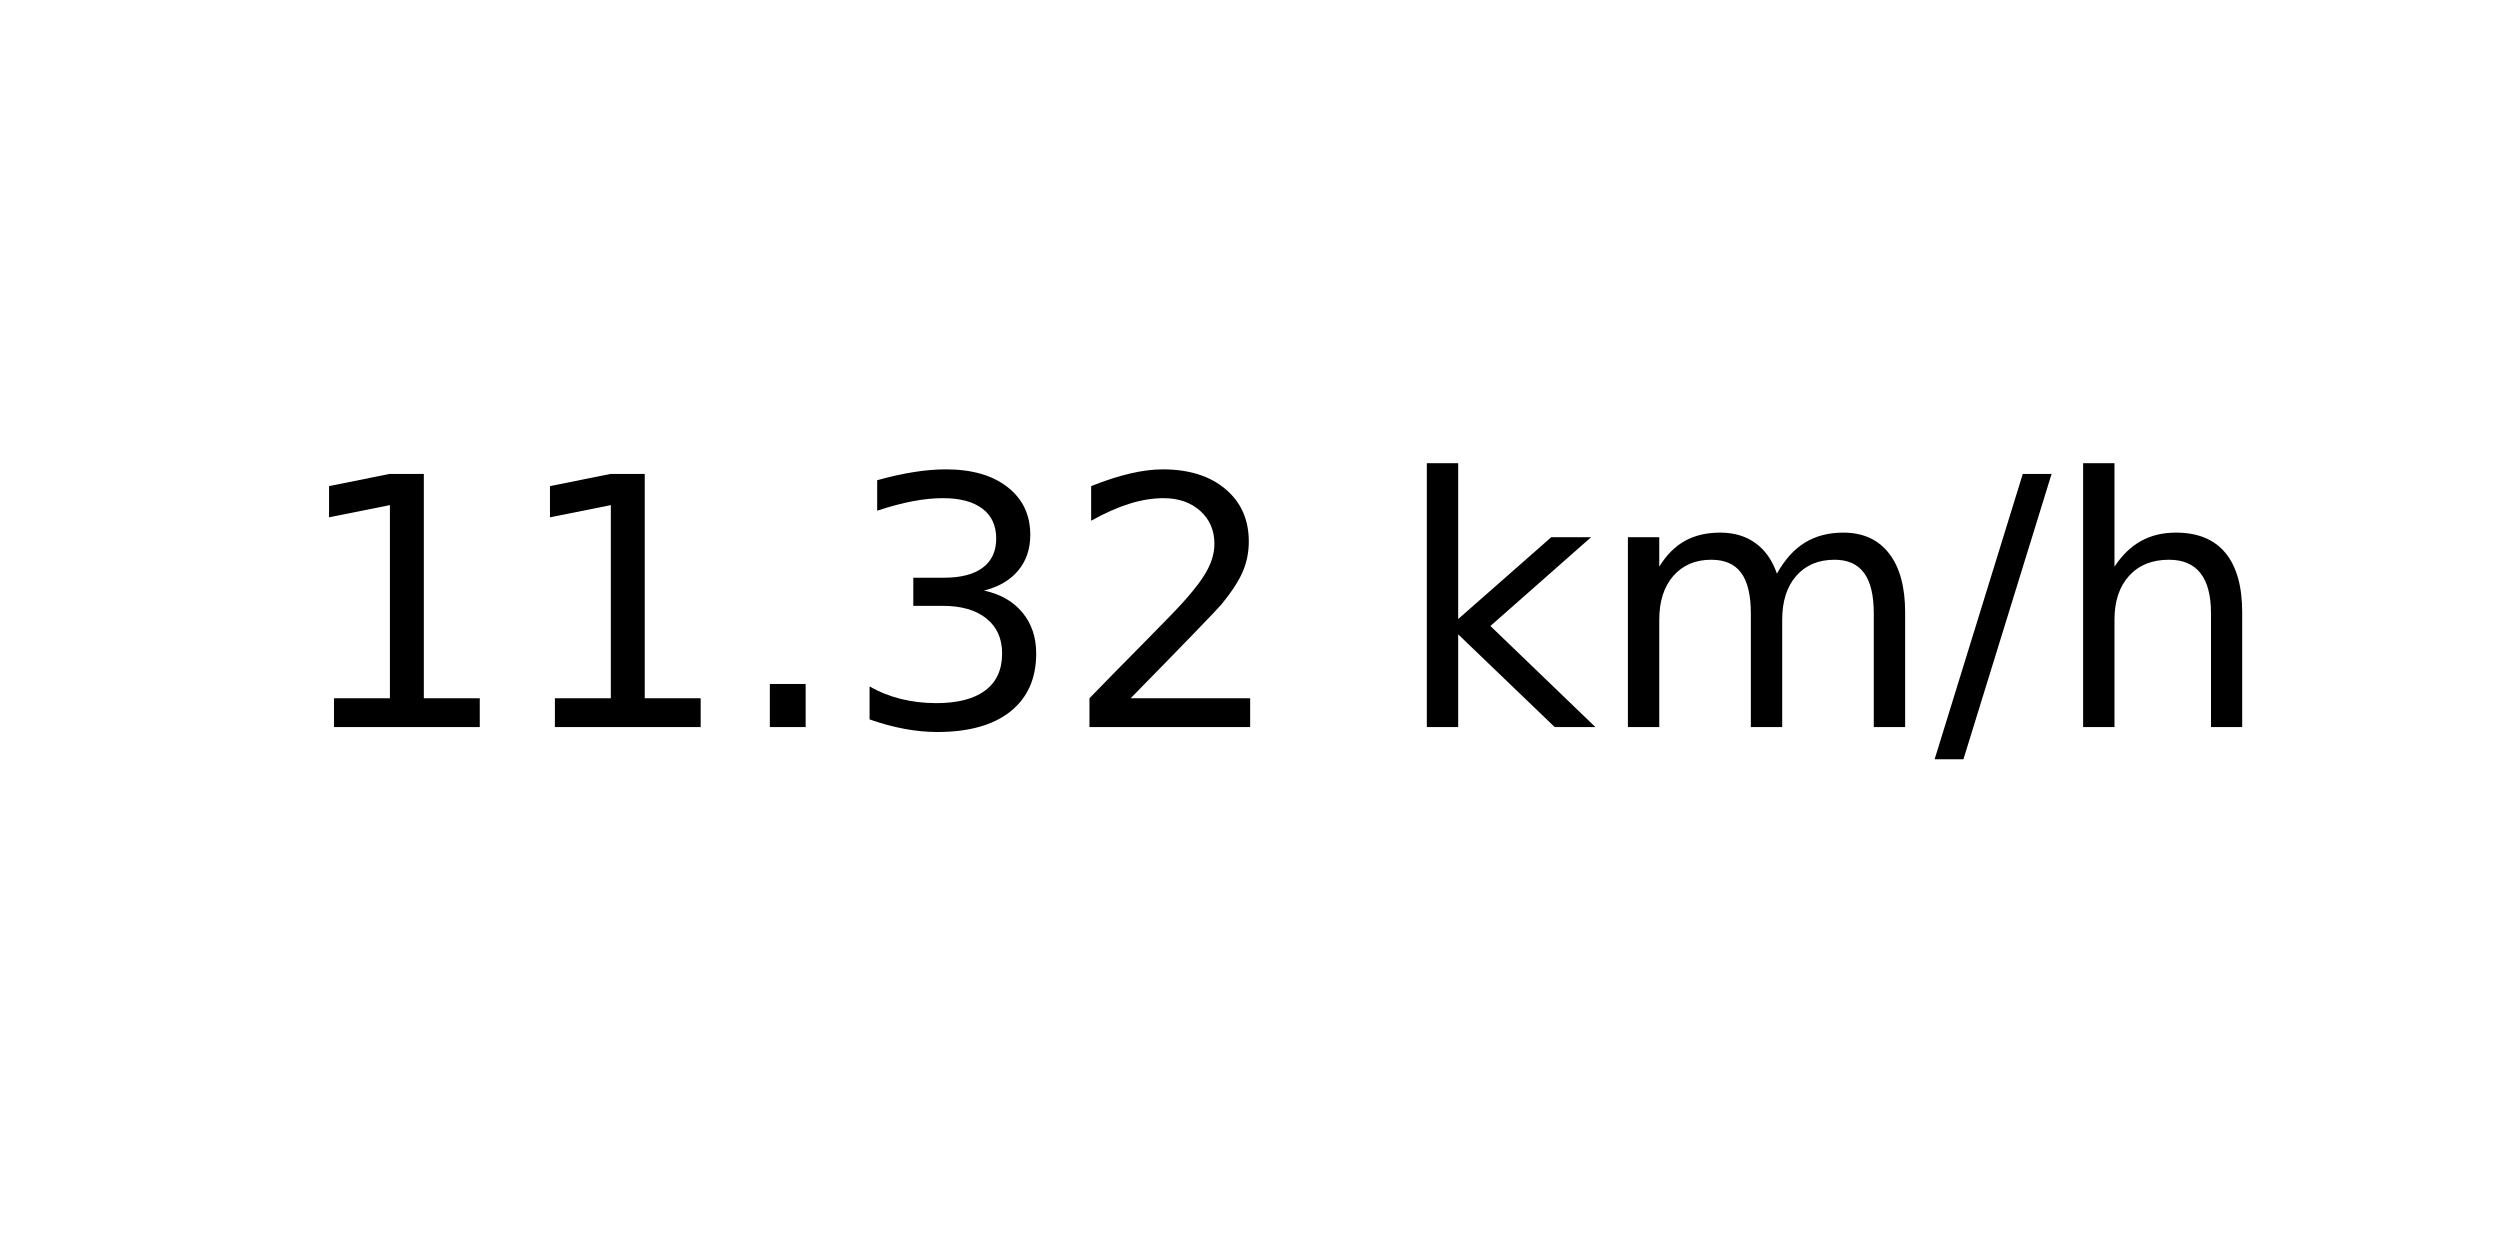
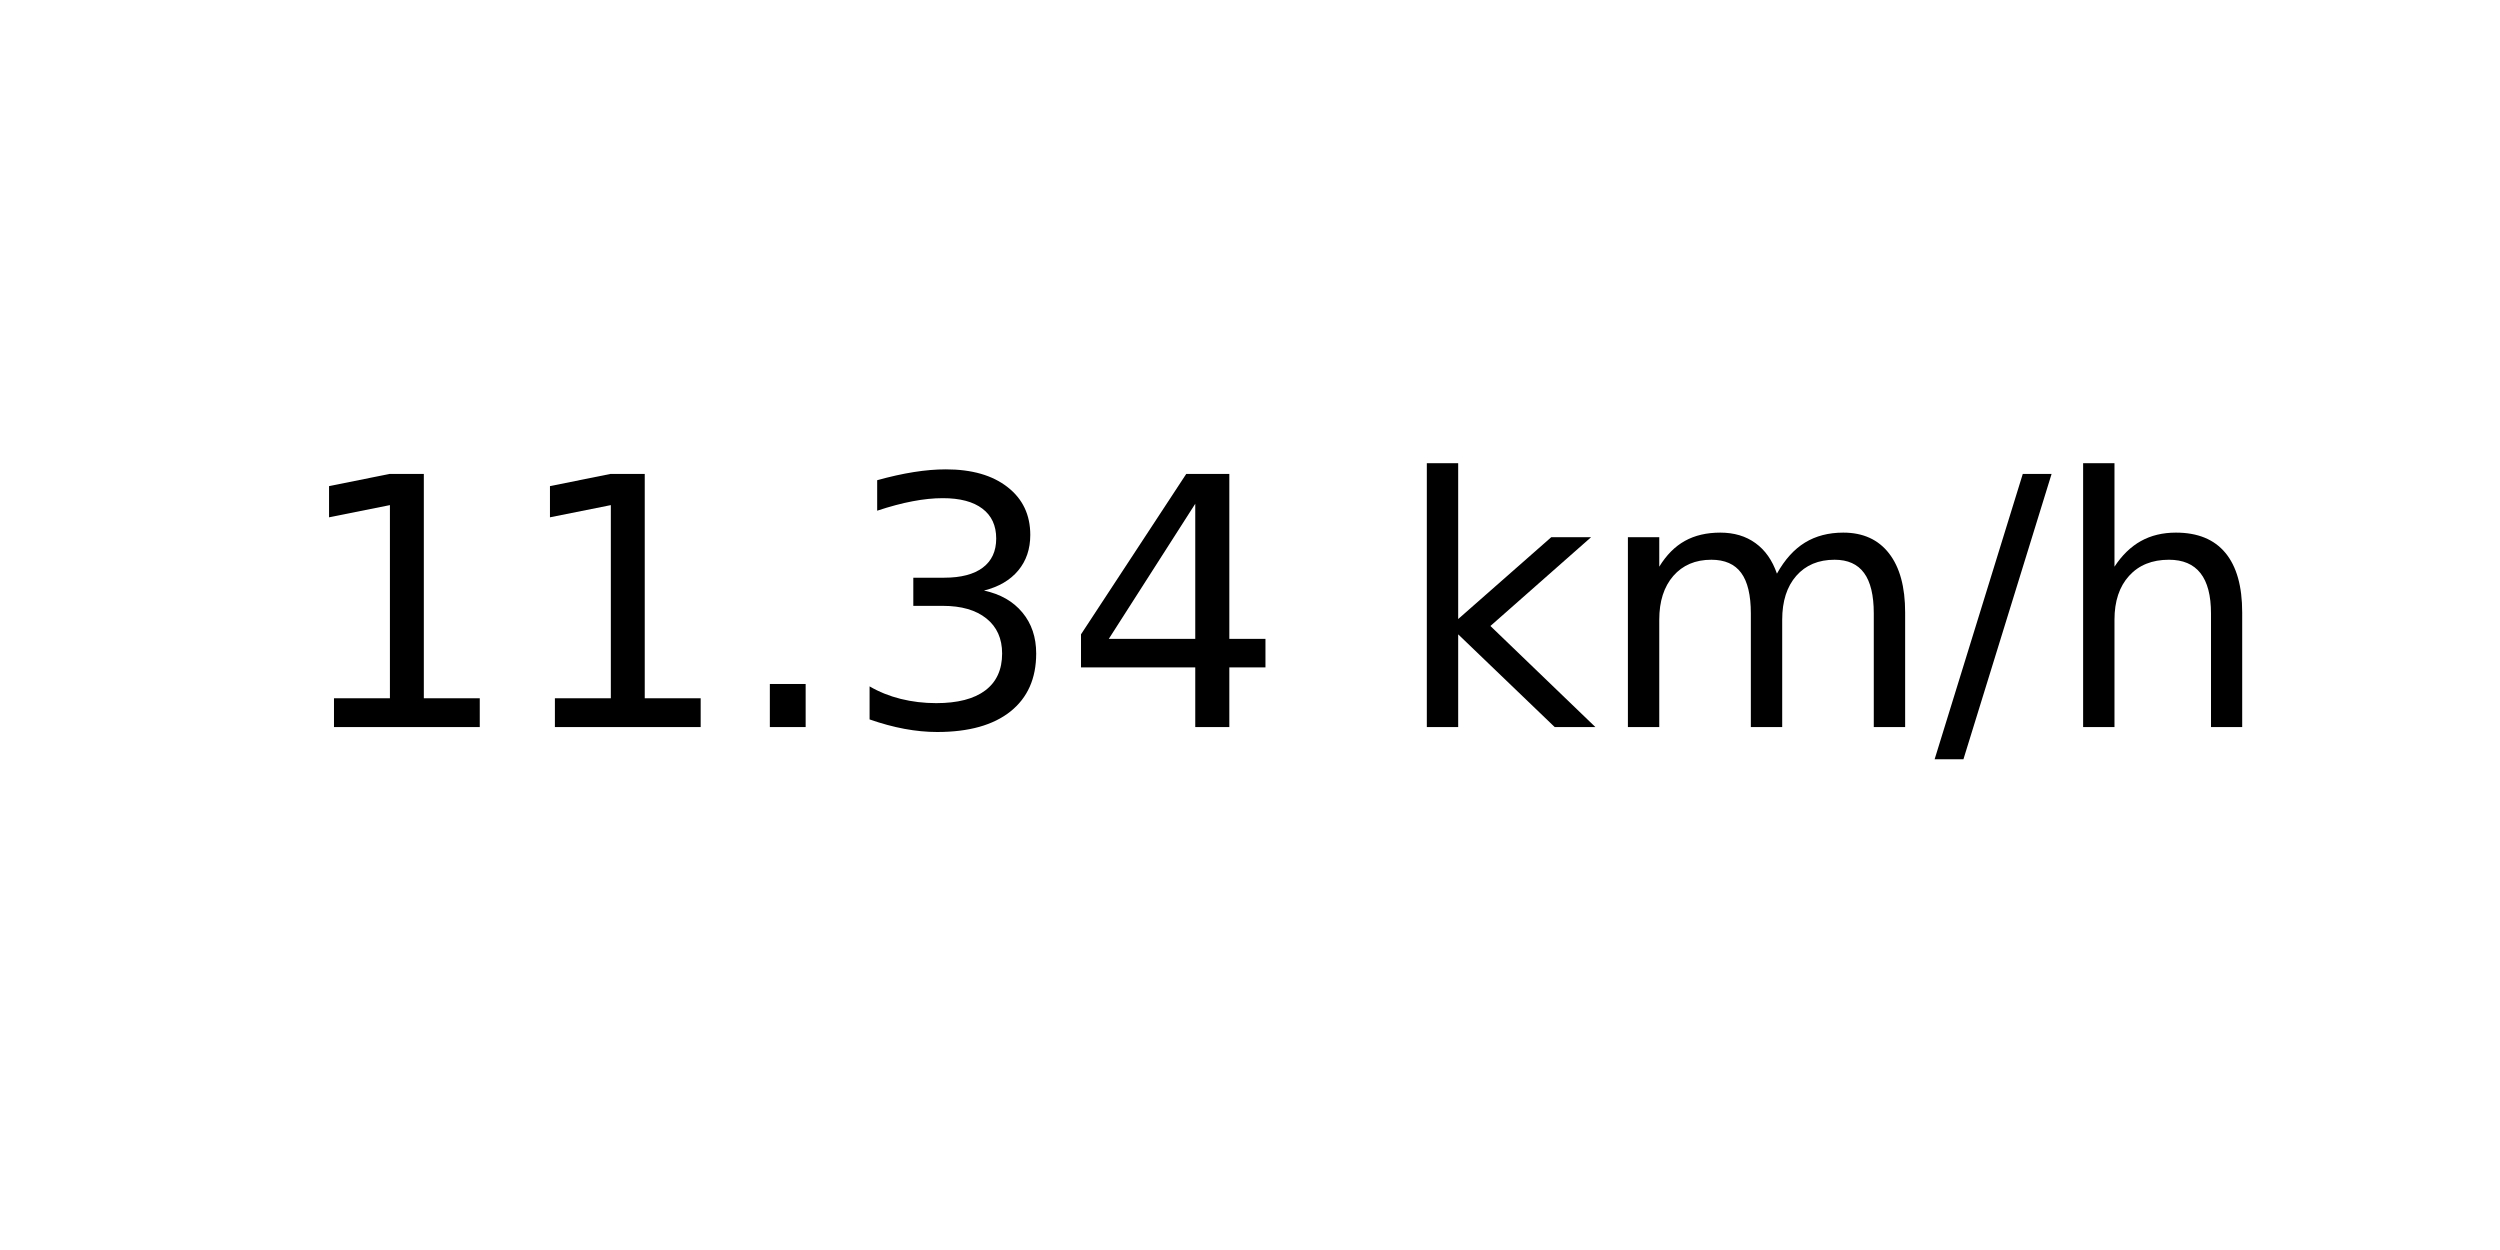
<svg xmlns="http://www.w3.org/2000/svg" xmlns:xlink="http://www.w3.org/1999/xlink" width="72pt" height="36pt" viewBox="0 0 72 36" version="1.1">
  <defs>
    <style type="text/css">*{stroke-linejoin: round; stroke-linecap: butt}</style>
  </defs>
  <g id="figure_1">
    <g id="axes_1">
      <g id="text_1">
        <g transform="translate(8.378125 20.93937) scale(0.1 -0.1)">
          <defs>
            <path id="DejaVuSans-31" d="M 794 531  L 1825 531  L 1825 4091  L 703 3866  L 703 4441  L 1819 4666  L 2450 4666  L 2450 531  L 3481 531  L 3481 0  L 794 0  L 794 531  z " transform="scale(0.015625)" />
            <path id="DejaVuSans-2e" d="M 684 794  L 1344 794  L 1344 0  L 684 0  L 684 794  z " transform="scale(0.015625)" />
            <path id="DejaVuSans-33" d="M 2597 2516  Q 3050 2419 3304 2112  Q 3559 1806 3559 1356  Q 3559 666 3084 287  Q 2609 -91 1734 -91  Q 1441 -91 1130 -33  Q 819 25 488 141  L 488 750  Q 750 597 1062 519  Q 1375 441 1716 441  Q 2309 441 2620 675  Q 2931 909 2931 1356  Q 2931 1769 2642 2001  Q 2353 2234 1838 2234  L 1294 2234  L 1294 2753  L 1863 2753  Q 2328 2753 2575 2939  Q 2822 3125 2822 3475  Q 2822 3834 2567 4026  Q 2313 4219 1838 4219  Q 1578 4219 1281 4162  Q 984 4106 628 3988  L 628 4550  Q 988 4650 1302 4700  Q 1616 4750 1894 4750  Q 2613 4750 3031 4423  Q 3450 4097 3450 3541  Q 3450 3153 3228 2886  Q 3006 2619 2597 2516  z " transform="scale(0.015625)" />
-             <path id="DejaVuSans-32" d="M 1228 531  L 3431 531  L 3431 0  L 469 0  L 469 531  Q 828 903 1448 1529  Q 2069 2156 2228 2338  Q 2531 2678 2651 2914  Q 2772 3150 2772 3378  Q 2772 3750 2511 3984  Q 2250 4219 1831 4219  Q 1534 4219 1204 4116  Q 875 4013 500 3803  L 500 4441  Q 881 4594 1212 4672  Q 1544 4750 1819 4750  Q 2544 4750 2975 4387  Q 3406 4025 3406 3419  Q 3406 3131 3298 2873  Q 3191 2616 2906 2266  Q 2828 2175 2409 1742  Q 1991 1309 1228 531  z " transform="scale(0.015625)" />
+             <path id="DejaVuSans-34" d="M 2419 4116  L 825 1625  L 2419 1625  L 2419 4116  z M 2253 4666  L 3047 4666  L 3047 1625  L 3713 1625  L 3713 1100  L 3047 1100  L 3047 0  L 2419 0  L 2419 1100  L 313 1100  L 313 1709  L 2253 4666  z " transform="scale(0.015625)" />
            <path id="DejaVuSans-20" transform="scale(0.015625)" />
            <path id="DejaVuSans-6b" d="M 581 4863  L 1159 4863  L 1159 1991  L 2875 3500  L 3609 3500  L 1753 1863  L 3688 0  L 2938 0  L 1159 1709  L 1159 0  L 581 0  L 581 4863  z " transform="scale(0.015625)" />
            <path id="DejaVuSans-6d" d="M 3328 2828  Q 3544 3216 3844 3400  Q 4144 3584 4550 3584  Q 5097 3584 5394 3201  Q 5691 2819 5691 2113  L 5691 0  L 5113 0  L 5113 2094  Q 5113 2597 4934 2840  Q 4756 3084 4391 3084  Q 3944 3084 3684 2787  Q 3425 2491 3425 1978  L 3425 0  L 2847 0  L 2847 2094  Q 2847 2600 2669 2842  Q 2491 3084 2119 3084  Q 1678 3084 1418 2786  Q 1159 2488 1159 1978  L 1159 0  L 581 0  L 581 3500  L 1159 3500  L 1159 2956  Q 1356 3278 1631 3431  Q 1906 3584 2284 3584  Q 2666 3584 2933 3390  Q 3200 3197 3328 2828  z " transform="scale(0.015625)" />
            <path id="DejaVuSans-2f" d="M 1625 4666  L 2156 4666  L 531 -594  L 0 -594  L 1625 4666  z " transform="scale(0.015625)" />
            <path id="DejaVuSans-68" d="M 3513 2113  L 3513 0  L 2938 0  L 2938 2094  Q 2938 2591 2744 2837  Q 2550 3084 2163 3084  Q 1697 3084 1428 2787  Q 1159 2491 1159 1978  L 1159 0  L 581 0  L 581 4863  L 1159 4863  L 1159 2956  Q 1366 3272 1645 3428  Q 1925 3584 2291 3584  Q 2894 3584 3203 3211  Q 3513 2838 3513 2113  z " transform="scale(0.015625)" />
          </defs>
          <use xlink:href="#DejaVuSans-31" />
          <use xlink:href="#DejaVuSans-31" x="63.623" />
          <use xlink:href="#DejaVuSans-2e" x="127.246" />
          <use xlink:href="#DejaVuSans-33" x="159.033" />
-           <use xlink:href="#DejaVuSans-32" x="222.656" />
+           <use xlink:href="#DejaVuSans-34" x="222.656" />
          <use xlink:href="#DejaVuSans-20" x="286.279" />
          <use xlink:href="#DejaVuSans-6b" x="318.066" />
          <use xlink:href="#DejaVuSans-6d" x="375.977" />
          <use xlink:href="#DejaVuSans-2f" x="473.389" />
          <use xlink:href="#DejaVuSans-68" x="507.08" />
        </g>
      </g>
    </g>
  </g>
</svg>
